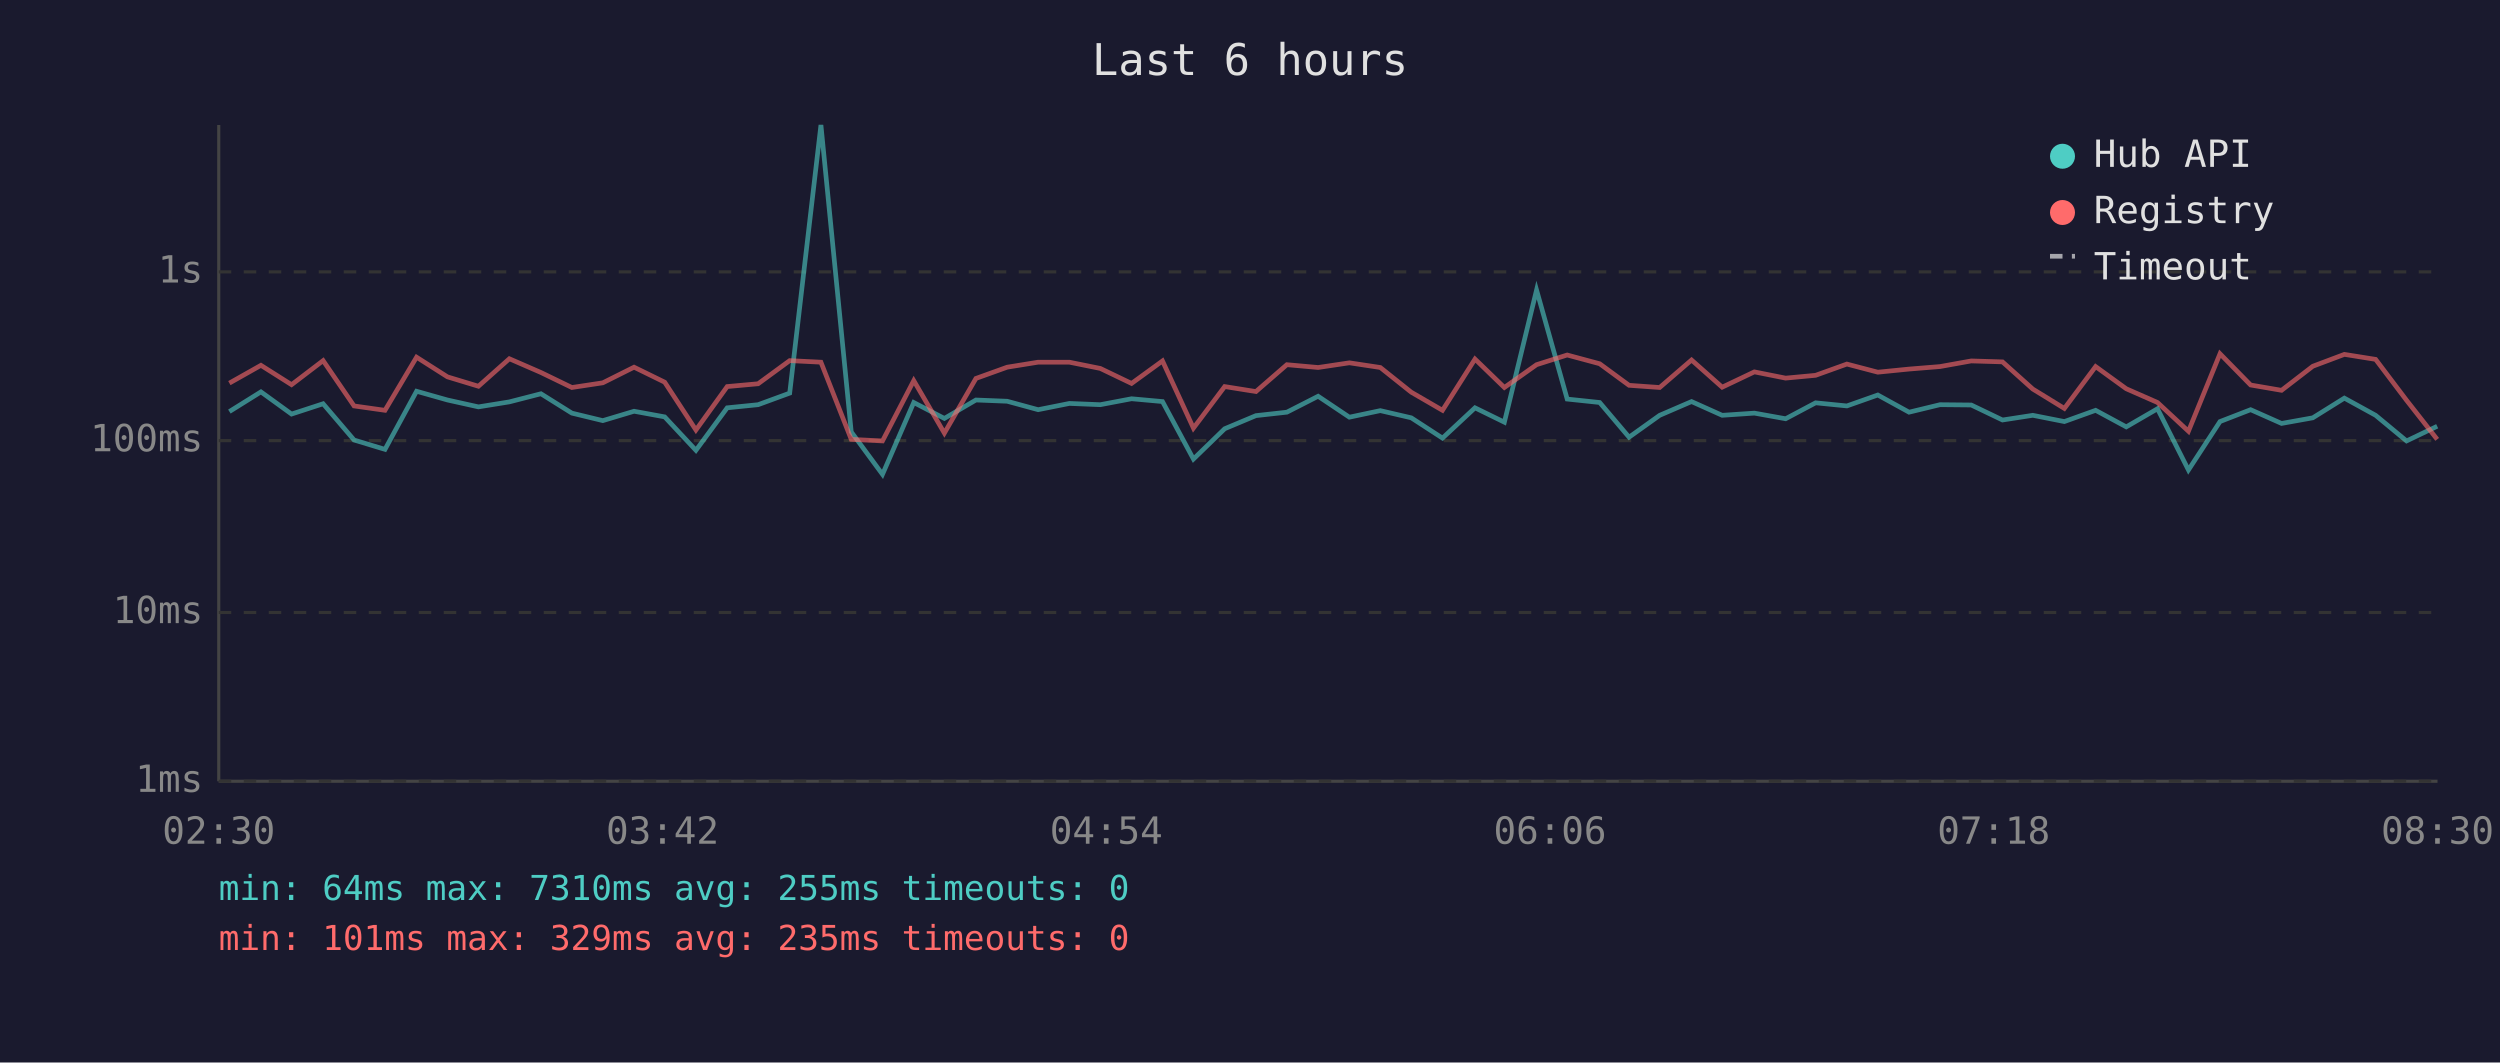
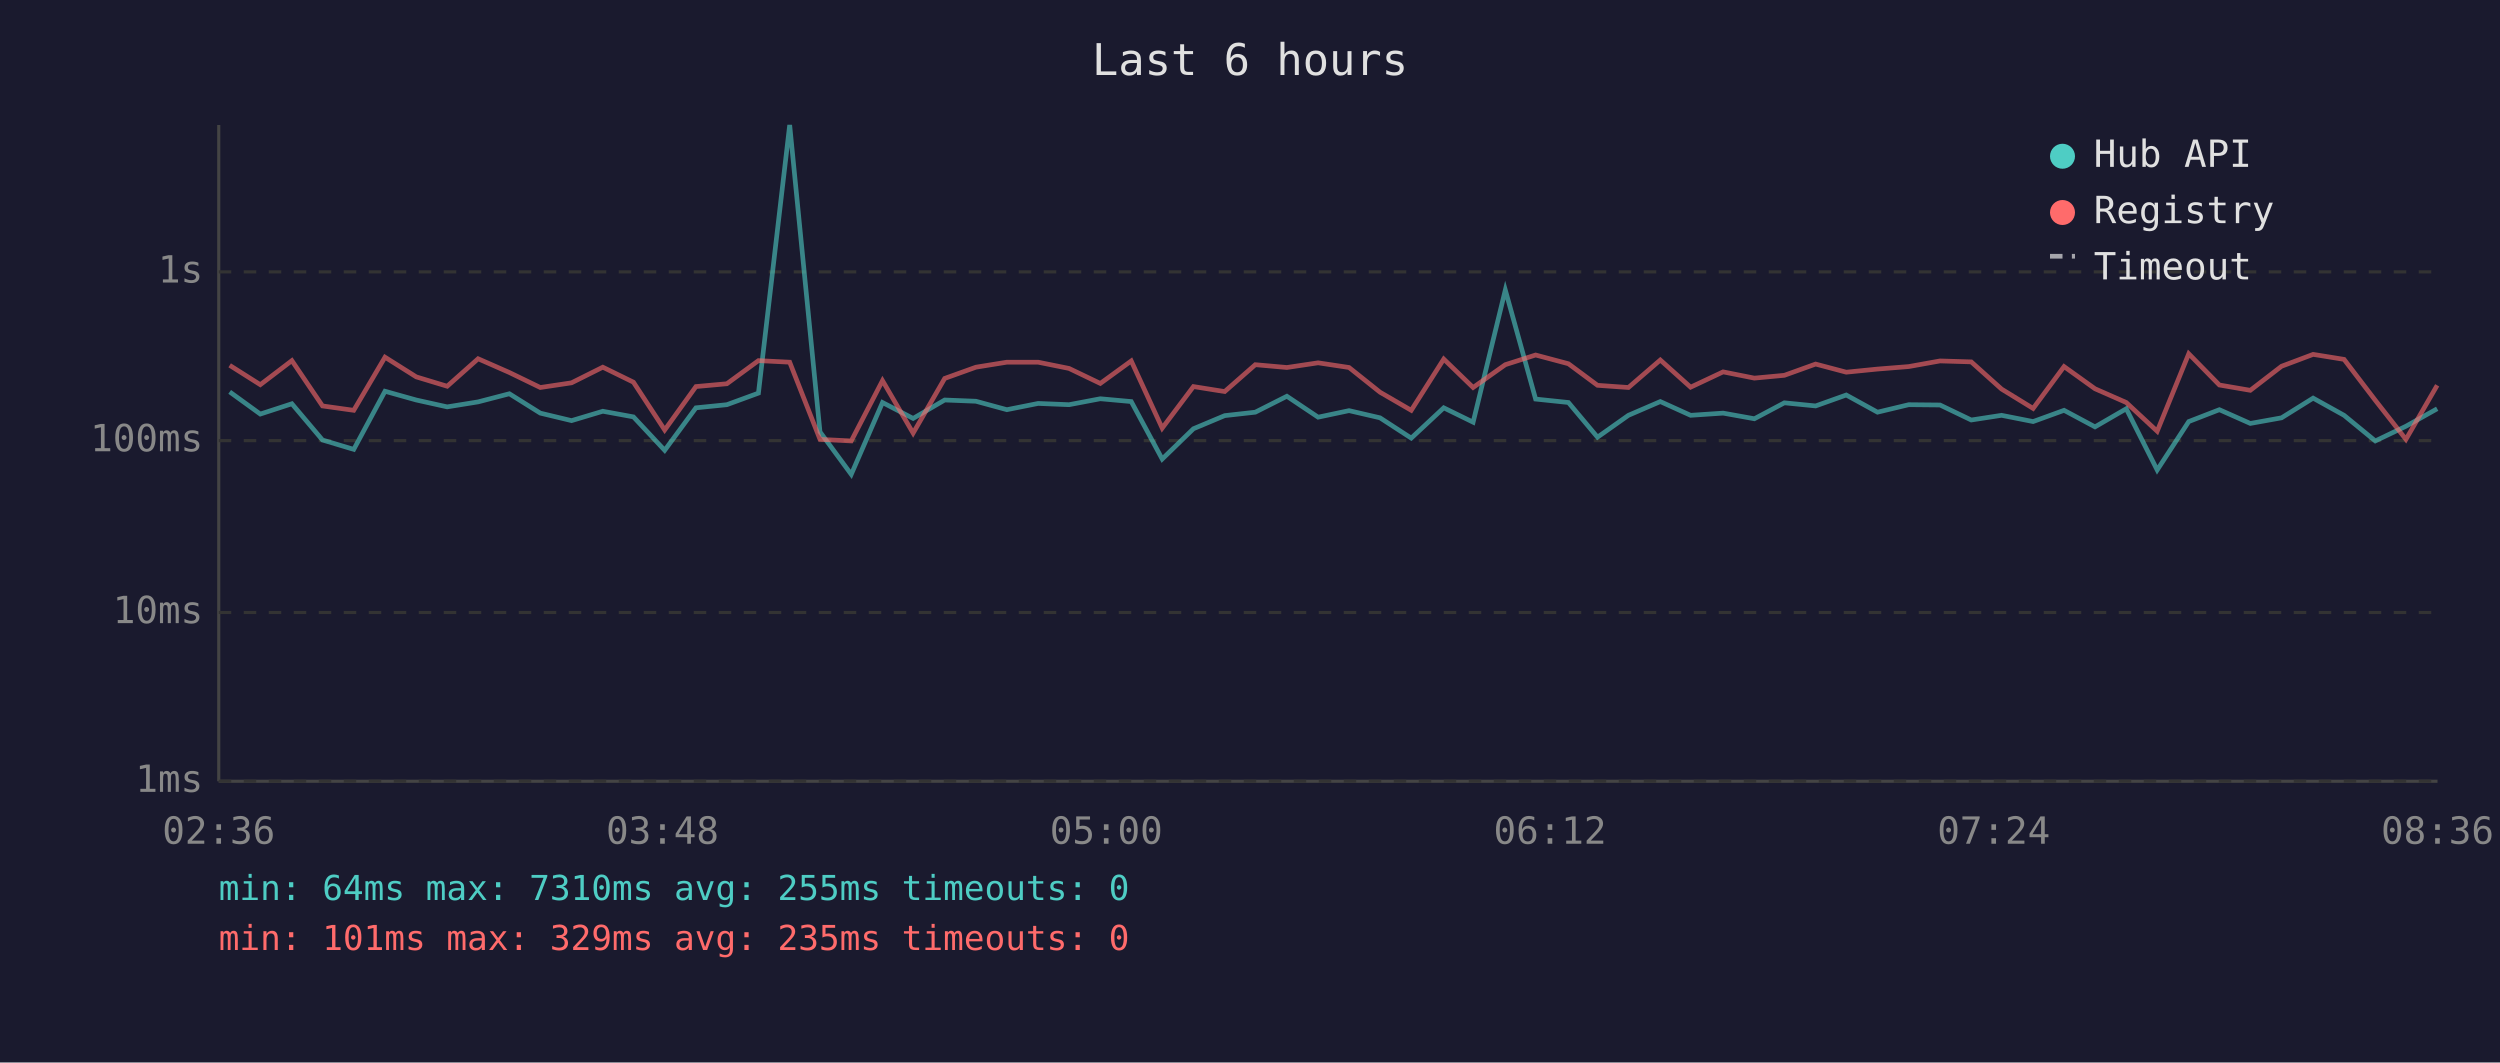
<svg xmlns="http://www.w3.org/2000/svg" viewBox="0 0 800 340" font-family="monospace" font-size="12">
  <rect width="800" height="340" fill="#1a1a2e" />
  <text x="400" y="24" fill="#e0e0e0" font-size="14" text-anchor="middle">Last 6 hours</text>
  <line x1="70" y1="40" x2="70" y2="250" stroke="#444" stroke-width="1" />
  <line x1="70" y1="250" x2="780" y2="250" stroke="#444" stroke-width="1" />
  <line x1="70" y1="250" x2="780" y2="250" stroke="#333" stroke-width="1" stroke-dasharray="4" />
  <text x="65" y="250" fill="#888" text-anchor="end" dominant-baseline="middle">1ms</text>
  <line x1="70" y1="196" x2="780" y2="196" stroke="#333" stroke-width="1" stroke-dasharray="4" />
  <text x="65" y="196" fill="#888" text-anchor="end" dominant-baseline="middle">10ms</text>
  <line x1="70" y1="141" x2="780" y2="141" stroke="#333" stroke-width="1" stroke-dasharray="4" />
  <text x="65" y="141" fill="#888" text-anchor="end" dominant-baseline="middle">100ms</text>
  <line x1="70" y1="87" x2="780" y2="87" stroke="#333" stroke-width="1" stroke-dasharray="4" />
  <text x="65" y="87" fill="#888" text-anchor="end" dominant-baseline="middle">1s</text>
-   <text x="70" y="270" fill="#888" text-anchor="middle">02:30</text>
-   <text x="212" y="270" fill="#888" text-anchor="middle">03:42</text>
-   <text x="354" y="270" fill="#888" text-anchor="middle">04:54</text>
-   <text x="496" y="270" fill="#888" text-anchor="middle">06:06</text>
-   <text x="638" y="270" fill="#888" text-anchor="middle">07:18</text>
-   <text x="780" y="270" fill="#888" text-anchor="middle">08:30</text>
-   <polyline points="73.4,131.7 83.5,125.4 93.3,132.5 103.4,129.2 113.3,140.8 123.2,143.8 133.3,125.2 143.2,128.0 153.1,130.2 163.0,128.6 173.1,126.0 183.0,132.2 192.9,134.6 202.9,131.6 212.7,133.4 222.7,144.1 232.7,130.5 242.6,129.5 252.7,125.8 262.7,40.0 272.4,138.2 282.4,151.8 292.4,128.8 302.2,133.9 312.3,128.0 322.3,128.4 332.2,131.1 342.2,129.1 352.1,129.5 362.1,127.6 372.0,128.5 381.9,146.9 391.9,137.2 401.9,133.0 411.8,131.9 421.8,126.8 431.8,133.5 441.7,131.4 451.6,133.7 461.6,140.2 472.0,130.5 481.4,135.1 491.7,92.8 501.5,127.7 511.9,128.8 521.3,139.9 531.1,132.9 541.3,128.5 551.1,132.9 561.4,132.2 571.4,134.0 581.0,128.9 591.0,129.9 600.9,126.4 610.9,131.9 620.8,129.5 630.8,129.6 640.8,134.4 650.5,132.9 660.6,134.9 670.6,131.3 680.4,136.6 690.4,130.8 700.3,150.4 710.4,134.9 720.2,131.1 730.1,135.5 740.1,133.7 750.2,127.4 760.2,132.9 770.1,141.1 779.9,136.4" fill="none" stroke="#4ecdc4" stroke-width="1.5" opacity="0.6" />
-   <polyline points="73.4,122.6 83.5,116.9 93.3,123.1 103.4,115.4 113.3,129.9 123.2,131.3 133.3,114.3 143.2,120.6 153.1,123.6 163.0,114.8 173.1,119.2 183.0,124.0 192.9,122.5 202.9,117.5 212.7,122.3 222.7,137.6 232.7,123.7 242.6,122.8 252.7,115.4 262.7,115.9 272.4,140.6 282.4,141.1 292.4,121.8 302.2,138.6 312.3,121.1 322.3,117.5 332.2,115.9 342.2,115.9 352.1,117.9 362.1,122.7 372.0,115.5 381.9,137.0 391.9,123.7 401.9,125.3 411.8,116.7 421.8,117.6 431.8,116.1 441.7,117.6 451.6,125.5 461.6,131.3 472.0,114.9 481.4,124.0 491.7,116.7 501.5,113.6 511.9,116.4 521.3,123.3 531.1,124.0 541.3,115.2 551.1,123.9 561.4,119.0 571.4,121.0 581.0,120.1 591.0,116.5 600.9,119.1 610.9,118.1 620.8,117.3 630.8,115.5 640.8,115.8 650.5,124.5 660.6,130.7 670.6,117.3 680.4,124.4 690.4,128.8 700.3,138.0 710.4,113.2 720.2,123.2 730.1,124.9 740.1,117.2 750.2,113.4 760.2,115.0 770.1,128.1 779.9,140.6" fill="none" stroke="#ff6b6b" stroke-width="1.5" opacity="0.6" />
+   <text x="70" y="270" fill="#888" text-anchor="middle">02:36</text>
+   <text x="212" y="270" fill="#888" text-anchor="middle">03:48</text>
+   <text x="354" y="270" fill="#888" text-anchor="middle">05:00</text>
+   <text x="496" y="270" fill="#888" text-anchor="middle">06:12</text>
+   <text x="638" y="270" fill="#888" text-anchor="middle">07:24</text>
+   <text x="780" y="270" fill="#888" text-anchor="middle">08:36</text>
+   <polyline points="73.5,125.4 83.3,132.5 93.4,129.2 103.2,140.8 113.2,143.8 123.2,125.2 133.2,128.0 143.1,130.2 153.0,128.6 163.0,126.0 172.9,132.2 182.9,134.6 192.9,131.6 202.7,133.4 212.7,144.1 222.7,130.5 232.6,129.5 242.7,125.8 252.7,40.0 262.4,138.2 272.4,151.8 282.4,128.8 292.2,133.9 302.3,128.0 312.3,128.4 322.2,131.1 332.2,129.1 342.1,129.5 352.1,127.6 362.0,128.5 371.9,146.9 381.9,137.2 391.9,133.0 401.7,131.9 411.8,126.8 421.8,133.5 431.7,131.4 441.6,133.7 451.6,140.2 462.0,130.5 471.4,135.1 481.7,92.8 491.4,127.7 501.9,128.8 511.2,139.9 521.1,132.9 531.3,128.5 541.0,132.9 551.4,132.2 561.4,134.0 571.0,128.9 581.0,129.9 590.8,126.4 600.8,131.9 610.8,129.5 620.8,129.6 630.8,134.4 640.5,132.9 650.6,134.9 660.5,131.3 670.4,136.6 680.4,130.8 690.3,150.4 700.4,134.9 710.2,131.1 720.1,135.5 730.1,133.7 740.2,127.4 750.1,132.9 760.1,141.1 769.9,136.4 779.9,130.8" fill="none" stroke="#4ecdc4" stroke-width="1.5" opacity="0.6" />
+   <polyline points="73.5,116.9 83.3,123.1 93.4,115.4 103.2,129.9 113.2,131.3 123.2,114.3 133.2,120.6 143.1,123.6 153.0,114.8 163.0,119.2 172.9,124.0 182.9,122.5 192.9,117.5 202.7,122.3 212.7,137.6 222.7,123.7 232.6,122.8 242.7,115.4 252.7,115.9 262.4,140.6 272.4,141.1 282.4,121.8 292.2,138.6 302.3,121.1 312.3,117.5 322.2,115.9 332.2,115.9 342.1,117.9 352.1,122.7 362.0,115.5 371.9,137.0 381.9,123.7 391.9,125.3 401.7,116.7 411.8,117.6 421.8,116.1 431.7,117.6 441.6,125.5 451.6,131.3 462.0,114.9 471.4,124.0 481.7,116.7 491.4,113.6 501.9,116.4 511.2,123.3 521.1,124.0 531.3,115.2 541.0,123.9 551.4,119.0 561.4,121.0 571.0,120.1 581.0,116.5 590.8,119.1 600.8,118.1 610.8,117.3 620.8,115.5 630.8,115.8 640.5,124.5 650.6,130.7 660.5,117.3 670.4,124.4 680.4,128.8 690.3,138.0 700.4,113.2 710.2,123.2 720.1,124.9 730.1,117.2 740.2,113.4 750.1,115.0 760.1,128.1 769.9,140.6 779.9,123.3" fill="none" stroke="#ff6b6b" stroke-width="1.5" opacity="0.6" />
  <circle cx="660" cy="50" r="4" fill="#4ecdc4" />
  <text x="670" y="50" fill="#e0e0e0" dominant-baseline="middle">Hub API</text>
  <circle cx="660" cy="68" r="4" fill="#ff6b6b" />
  <text x="670" y="68" fill="#e0e0e0" dominant-baseline="middle">Registry</text>
  <line x1="656" y1="82" x2="664" y2="82" stroke="#e0e0e0" stroke-width="1.5" stroke-dasharray="4,3" opacity="0.7" />
  <text x="670" y="86" fill="#e0e0e0" dominant-baseline="middle">Timeout</text>
  <text x="70" y="288" fill="#4ecdc4" font-size="11">min: 64ms  max: 7310ms  avg: 255ms  timeouts: 0</text>
  <text x="70" y="304" fill="#ff6b6b" font-size="11">min: 101ms  max: 329ms  avg: 235ms  timeouts: 0</text>
</svg>
